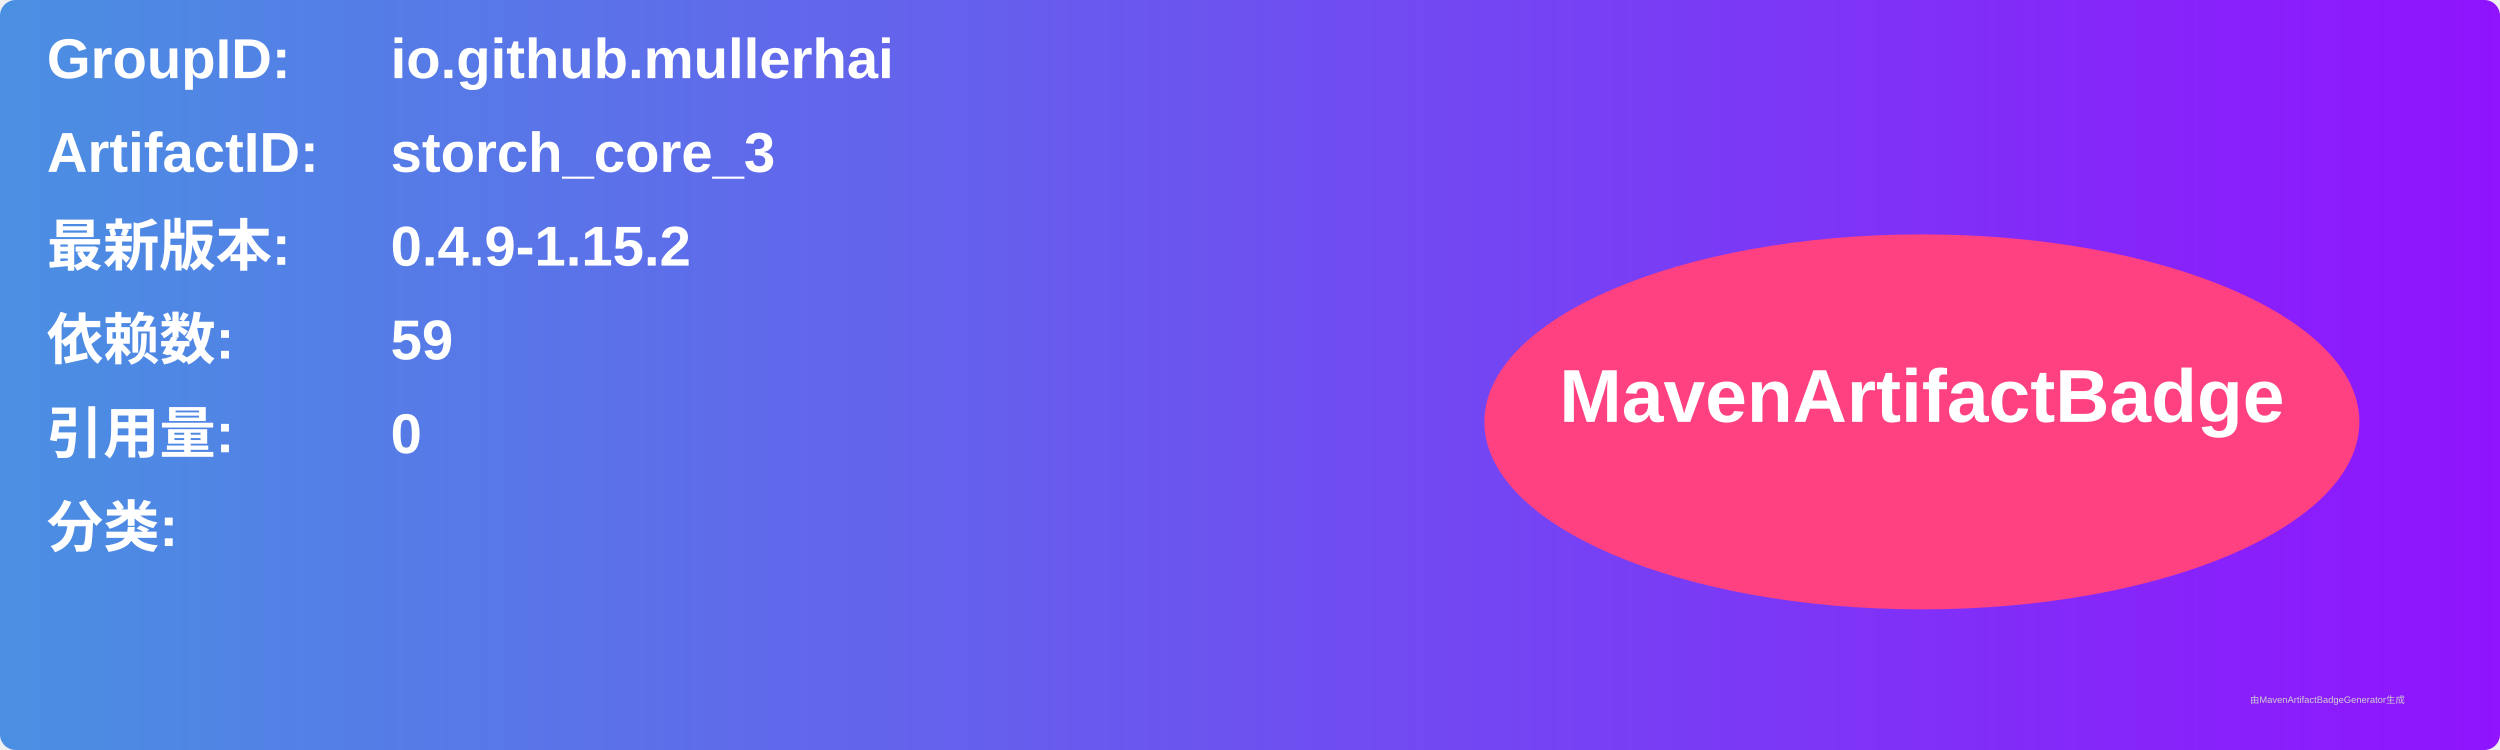
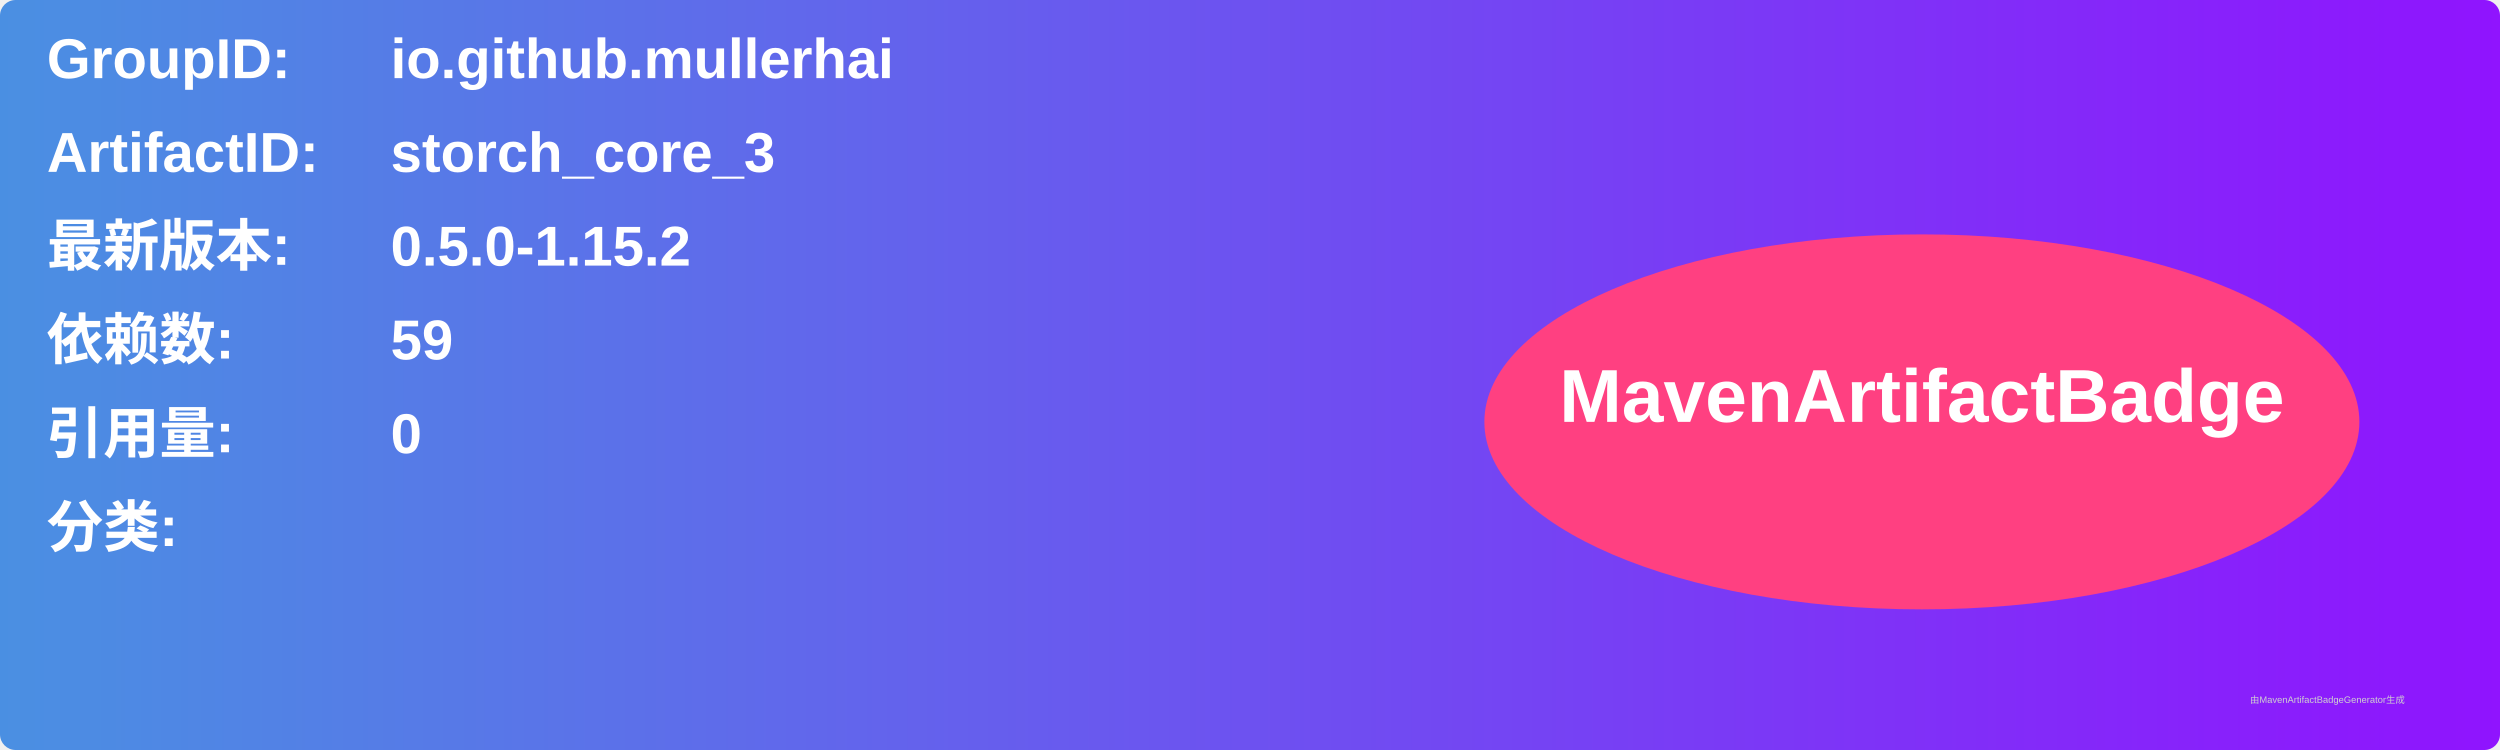
<svg xmlns="http://www.w3.org/2000/svg" width="800" height="240" viewBox="0 0 800 240">
  <linearGradient id="grad" x1="0%" y1="0%" x2="100%" y2="0%">
    <stop offset="0%" stop-color="#4a90e2" />
    <stop offset="100%" stop-color="#9013fe" />
  </linearGradient>
  <rect width="100%" height="100%" rx="5" ry="5" fill="url(#grad)" />
  <g transform="translate(15, 15)">
    <text x="0" y="10" font-family="Arial" font-size="18" fill="white" font-weight="bold" width="260">GroupID:</text>
    <text x="110" y="10" font-family="Arial" font-size="18" fill="white" font-weight="bold" width="460">io.github.mullerhai</text>
    <text x="0" y="40" font-family="Arial" font-size="18" fill="white" font-weight="bold" width="260">ArtifactID:</text>
    <text x="110" y="40" font-family="Arial" font-size="18" fill="white" font-weight="bold" width="460">storch_core_3</text>
    <text x="0" y="70" font-family="Arial" font-size="18" fill="white" font-weight="bold">最新版本:</text>
    <text x="110" y="70" font-family="Arial" font-size="18" fill="white" font-weight="bold">
-       <tspan font-weight="bold">0.4.9-1.15.2</tspan>
+       <tspan font-weight="bold">0.5.0-1.15.2</tspan>
    </text>
    <text x="0" y="100" font-family="Arial" font-size="18" fill="white" font-weight="bold">依赖数: </text>
    <text x="110" y="100" font-family="Arial" font-size="18" fill="white">
      <tspan font-weight="bold">59</tspan>
    </text>
    <text x="0" y="130" font-family="Arial" font-size="18" fill="white" font-weight="bold">引用量: </text>
    <text x="110" y="130" font-family="Arial" font-size="18" fill="white">
      <tspan font-weight="bold">0</tspan>
    </text>
    <text x="0" y="160" font-family="Arial" font-size="18" fill="white" font-weight="bold">分类:</text>
    <text x="10" y="190" font-family="Arial" font-size="10" fill="white">
      <tspan font-weight="bold" />
    </text>
    <ellipse cx="600" cy="120" rx="140" ry="60" fill="#ff4081" />
    <text x="600" y="120" text-anchor="middle" font-family="Arial" font-size="24" fill="white" font-weight="bold">MavenArtifactBadge</text>
  </g>
  <text x="720" y="225" font-family="Arial" font-size="3" fill="#d0d0d0">由MavenArtifactBadgeGenerator生成</text>
</svg>
